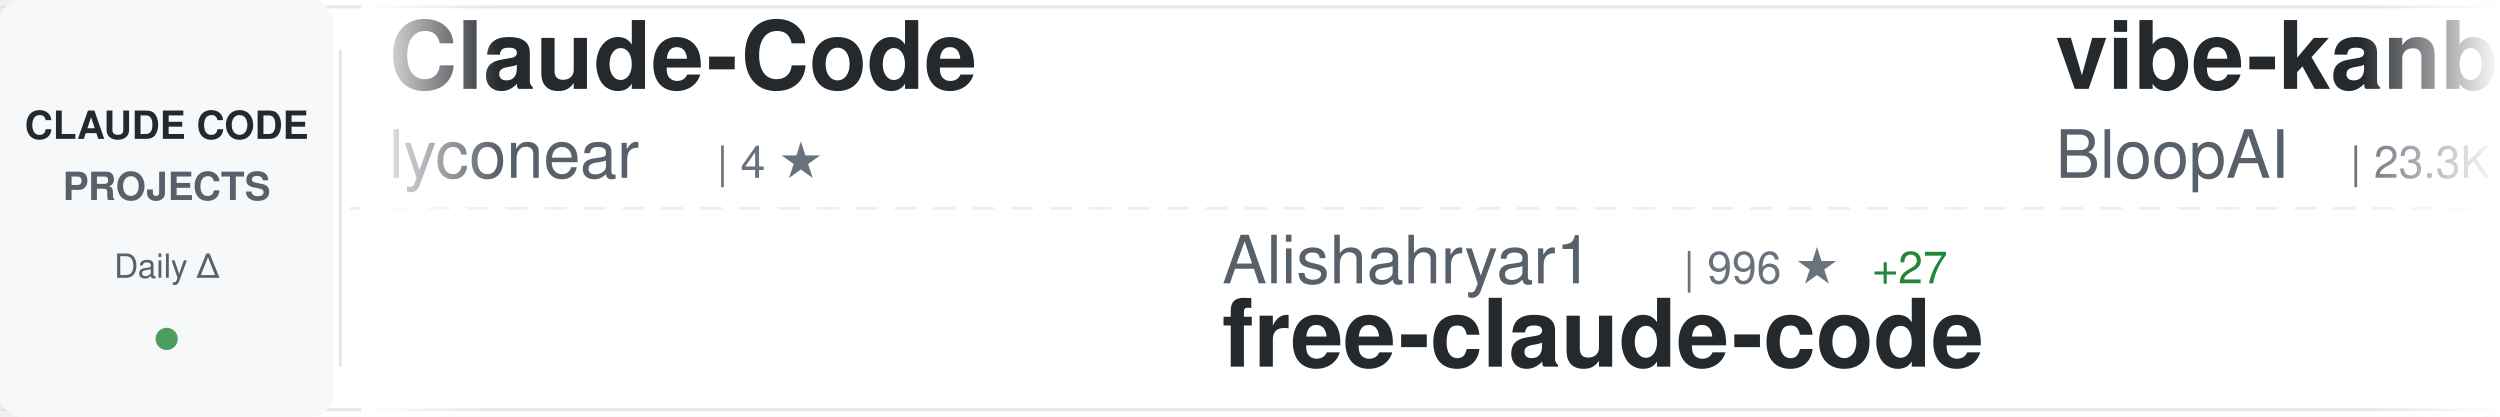
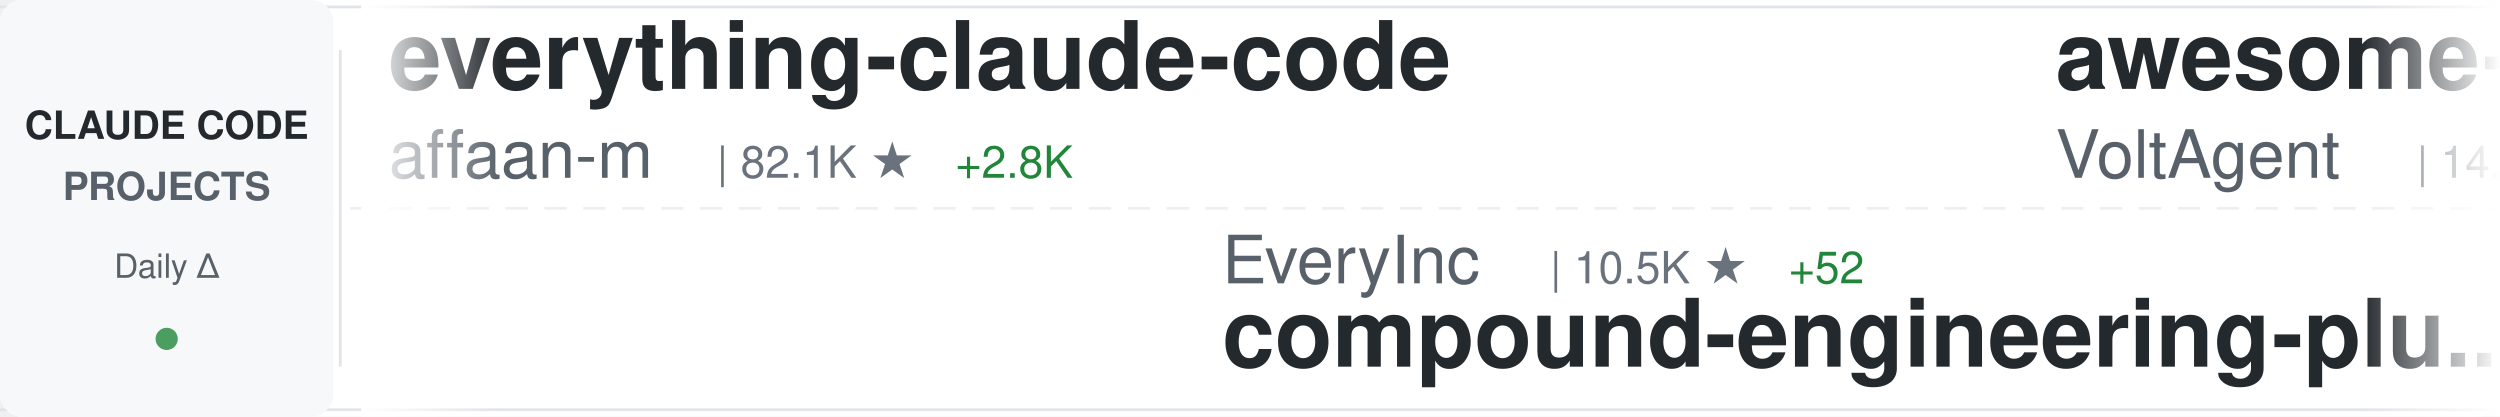
<svg xmlns="http://www.w3.org/2000/svg" width="900" height="150">
  <defs>
    <linearGradient id="awesomeLeftFade" x1="0%" y1="0%" x2="100%" y2="0%">
      <stop offset="0%" style="stop-color:#ffffff;stop-opacity:1" />
      <stop offset="100%" style="stop-color:#ffffff;stop-opacity:0" />
    </linearGradient>
    <linearGradient id="awesomeRightFade" x1="0%" y1="0%" x2="100%" y2="0%">
      <stop offset="0%" style="stop-color:#ffffff;stop-opacity:0" />
      <stop offset="100%" style="stop-color:#ffffff;stop-opacity:1" />
    </linearGradient>
  </defs>
  <rect width="900" height="150" fill="#ffffff" rx="8" />
  <rect x="0" y="2" width="900" height="1" fill="#e1e4e8" />
  <rect x="0" y="147" width="900" height="1" fill="#e1e4e8" />
  <line x1="0" y1="75" x2="900" y2="75" stroke="#e1e4e8" stroke-width="1" stroke-dasharray="8 6" opacity="0.6" />
  <rect x="0" y="0" width="120" height="150" fill="#f6f8fa" rx="8" />
  <text x="60" y="50" font-family="-apple-system, BlinkMacSystemFont, 'Segoe UI', Helvetica, Arial, sans-serif" font-size="14" font-weight="600" fill="#24292e" text-anchor="middle">CLAUDE CODE</text>
  <text x="60" y="72" font-family="-apple-system, BlinkMacSystemFont, 'Segoe UI', Helvetica, Arial, sans-serif" font-size="14" font-weight="600" fill="#586069" text-anchor="middle">PROJECTS</text>
  <text x="60" y="100" font-family="-apple-system, BlinkMacSystemFont, 'Segoe UI', Helvetica, Arial, sans-serif" font-size="12" font-weight="500" fill="#586069" text-anchor="middle">Daily Δ</text>
  <circle cx="60" cy="122" r="4" fill="#22863a" opacity="0.8" />
  <rect x="122" y="18" width="1" height="114" fill="#e1e4e8" />
  <clipPath id="awesomeTickerClip">
    <rect x="130" y="0" width="770" height="150" />
  </clipPath>
  <g clip-path="url(#awesomeTickerClip)">
    <g id="awesomeTickerItems">
      <animateTransform attributeName="transform" attributeType="XML" type="translate" from="0 0" to="-3000 0" dur="54s" repeatCount="indefinite" />
      <g transform="translate(0, 0)">
-         <text x="140" y="32" font-family="-apple-system, BlinkMacSystemFont, 'Segoe UI', Helvetica, Arial, sans-serif" font-size="34" font-weight="600" fill="#24292e">Claude-Code</text>
-         <text x="140" y="64" font-family="-apple-system, BlinkMacSystemFont, 'Segoe UI', Helvetica, Arial, sans-serif" font-size="24" font-weight="400" fill="#586069">lyconear</text>
-         <text x="258" y="64" font-family="-apple-system, BlinkMacSystemFont, 'Segoe UI', Helvetica, Arial, sans-serif" font-size="16" font-weight="500" fill="#6a737d">| 4 ★</text>
+         <text x="140" y="32" font-family="-apple-system, BlinkMacSystemFont, 'Segoe UI', Helvetica, Arial, sans-serif" font-size="34" font-weight="600" fill="#24292e">everything-claude-code</text>
+         <text x="140" y="64" font-family="-apple-system, BlinkMacSystemFont, 'Segoe UI', Helvetica, Arial, sans-serif" font-size="24" font-weight="400" fill="#586069">affaan-m</text>
+         <text x="258" y="64" font-family="-apple-system, BlinkMacSystemFont, 'Segoe UI', Helvetica, Arial, sans-serif" font-size="16" font-weight="500" fill="#6a737d">| 82.1K ★</text>
+         <text x="344" y="64" font-family="-apple-system, BlinkMacSystemFont, 'Segoe UI', Helvetica, Arial, sans-serif" font-size="16" font-weight="500" fill="#22863a"> +2.8K</text>
      </g>
      <g transform="translate(300, 0)">
-         <text x="140" y="102" font-family="-apple-system, BlinkMacSystemFont, 'Segoe UI', Helvetica, Arial, sans-serif" font-size="24" font-weight="400" fill="#586069">Alishahryar1</text>
-         <text x="306" y="102" font-family="-apple-system, BlinkMacSystemFont, 'Segoe UI', Helvetica, Arial, sans-serif" font-size="16" font-weight="500" fill="#6a737d">| 996 ★</text>
-         <text x="374" y="102" font-family="-apple-system, BlinkMacSystemFont, 'Segoe UI', Helvetica, Arial, sans-serif" font-size="16" font-weight="500" fill="#22863a"> +27</text>
-         <text x="140" y="132" font-family="-apple-system, BlinkMacSystemFont, 'Segoe UI', Helvetica, Arial, sans-serif" font-size="34" font-weight="600" fill="#24292e">free-claude-code</text>
+         <text x="140" y="102" font-family="-apple-system, BlinkMacSystemFont, 'Segoe UI', Helvetica, Arial, sans-serif" font-size="24" font-weight="400" fill="#586069">EveryInc</text>
+         <text x="258" y="102" font-family="-apple-system, BlinkMacSystemFont, 'Segoe UI', Helvetica, Arial, sans-serif" font-size="16" font-weight="500" fill="#6a737d">| 10.5K ★</text>
+         <text x="344" y="102" font-family="-apple-system, BlinkMacSystemFont, 'Segoe UI', Helvetica, Arial, sans-serif" font-size="16" font-weight="500" fill="#22863a"> +52</text>
+         <text x="140" y="132" font-family="-apple-system, BlinkMacSystemFont, 'Segoe UI', Helvetica, Arial, sans-serif" font-size="34" font-weight="600" fill="#24292e">compound-engineering-plu...</text>
      </g>
      <g transform="translate(600, 0)">
-         <text x="140" y="32" font-family="-apple-system, BlinkMacSystemFont, 'Segoe UI', Helvetica, Arial, sans-serif" font-size="34" font-weight="600" fill="#24292e">vibe-kanban</text>
-         <text x="140" y="64" font-family="-apple-system, BlinkMacSystemFont, 'Segoe UI', Helvetica, Arial, sans-serif" font-size="24" font-weight="400" fill="#586069">BloopAI</text>
-         <text x="246" y="64" font-family="-apple-system, BlinkMacSystemFont, 'Segoe UI', Helvetica, Arial, sans-serif" font-size="16" font-weight="500" fill="#6a737d">| 23.3K ★</text>
-         <text x="332" y="64" font-family="-apple-system, BlinkMacSystemFont, 'Segoe UI', Helvetica, Arial, sans-serif" font-size="16" font-weight="500" fill="#22863a"> +67</text>
+         <text x="140" y="32" font-family="-apple-system, BlinkMacSystemFont, 'Segoe UI', Helvetica, Arial, sans-serif" font-size="34" font-weight="600" fill="#24292e">awesome-claude-code-suba...</text>
+         <text x="140" y="64" font-family="-apple-system, BlinkMacSystemFont, 'Segoe UI', Helvetica, Arial, sans-serif" font-size="24" font-weight="400" fill="#586069">VoltAgent</text>
+         <text x="270" y="64" font-family="-apple-system, BlinkMacSystemFont, 'Segoe UI', Helvetica, Arial, sans-serif" font-size="16" font-weight="500" fill="#6a737d">| 14.1K ★</text>
+         <text x="356" y="64" font-family="-apple-system, BlinkMacSystemFont, 'Segoe UI', Helvetica, Arial, sans-serif" font-size="16" font-weight="500" fill="#22863a"> +121</text>
      </g>
      <g transform="translate(900, 0)">
-         <text x="140" y="102" font-family="-apple-system, BlinkMacSystemFont, 'Segoe UI', Helvetica, Arial, sans-serif" font-size="24" font-weight="400" fill="#586069">diet103</text>
-         <text x="246" y="102" font-family="-apple-system, BlinkMacSystemFont, 'Segoe UI', Helvetica, Arial, sans-serif" font-size="16" font-weight="500" fill="#6a737d">| 9.3K ★</text>
-         <text x="323" y="102" font-family="-apple-system, BlinkMacSystemFont, 'Segoe UI', Helvetica, Arial, sans-serif" font-size="16" font-weight="500" fill="#22863a"> +12</text>
-         <text x="140" y="132" font-family="-apple-system, BlinkMacSystemFont, 'Segoe UI', Helvetica, Arial, sans-serif" font-size="34" font-weight="600" fill="#24292e">claude-code-infrastructu...</text>
+         <text x="140" y="102" font-family="-apple-system, BlinkMacSystemFont, 'Segoe UI', Helvetica, Arial, sans-serif" font-size="24" font-weight="400" fill="#586069">kepano</text>
+         <text x="234" y="102" font-family="-apple-system, BlinkMacSystemFont, 'Segoe UI', Helvetica, Arial, sans-serif" font-size="16" font-weight="500" fill="#6a737d">| 14.5K ★</text>
+         <text x="320" y="102" font-family="-apple-system, BlinkMacSystemFont, 'Segoe UI', Helvetica, Arial, sans-serif" font-size="16" font-weight="500" fill="#22863a"> +241</text>
+         <text x="140" y="132" font-family="-apple-system, BlinkMacSystemFont, 'Segoe UI', Helvetica, Arial, sans-serif" font-size="34" font-weight="600" fill="#24292e">obsidian-skills</text>
      </g>
      <g transform="translate(1200, 0)">
-         <text x="140" y="32" font-family="-apple-system, BlinkMacSystemFont, 'Segoe UI', Helvetica, Arial, sans-serif" font-size="34" font-weight="600" fill="#24292e">claude-code-system-promp...</text>
-         <text x="140" y="64" font-family="-apple-system, BlinkMacSystemFont, 'Segoe UI', Helvetica, Arial, sans-serif" font-size="24" font-weight="400" fill="#586069">Piebald-AI</text>
-         <text x="282" y="64" font-family="-apple-system, BlinkMacSystemFont, 'Segoe UI', Helvetica, Arial, sans-serif" font-size="16" font-weight="500" fill="#6a737d">| 6.0K ★</text>
-         <text x="359" y="64" font-family="-apple-system, BlinkMacSystemFont, 'Segoe UI', Helvetica, Arial, sans-serif" font-size="16" font-weight="500" fill="#22863a"> +57</text>
+         <text x="140" y="32" font-family="-apple-system, BlinkMacSystemFont, 'Segoe UI', Helvetica, Arial, sans-serif" font-size="34" font-weight="600" fill="#24292e">claude-code-docs</text>
+         <text x="140" y="64" font-family="-apple-system, BlinkMacSystemFont, 'Segoe UI', Helvetica, Arial, sans-serif" font-size="24" font-weight="400" fill="#586069">ericbuess</text>
+         <text x="270" y="64" font-family="-apple-system, BlinkMacSystemFont, 'Segoe UI', Helvetica, Arial, sans-serif" font-size="16" font-weight="500" fill="#6a737d">| 737 ★</text>
+         <text x="338" y="64" font-family="-apple-system, BlinkMacSystemFont, 'Segoe UI', Helvetica, Arial, sans-serif" font-size="16" font-weight="500" fill="#22863a"> +2</text>
      </g>
      <g transform="translate(1500, 0)">
-         <text x="140" y="102" font-family="-apple-system, BlinkMacSystemFont, 'Segoe UI', Helvetica, Arial, sans-serif" font-size="24" font-weight="400" fill="#586069">alirezarezvani</text>
-         <text x="330" y="102" font-family="-apple-system, BlinkMacSystemFont, 'Segoe UI', Helvetica, Arial, sans-serif" font-size="16" font-weight="500" fill="#6a737d">| 5.4K ★</text>
-         <text x="407" y="102" font-family="-apple-system, BlinkMacSystemFont, 'Segoe UI', Helvetica, Arial, sans-serif" font-size="16" font-weight="500" fill="#22863a"> +143</text>
-         <text x="140" y="132" font-family="-apple-system, BlinkMacSystemFont, 'Segoe UI', Helvetica, Arial, sans-serif" font-size="34" font-weight="600" fill="#24292e">claude-skills</text>
+         <text x="140" y="102" font-family="-apple-system, BlinkMacSystemFont, 'Segoe UI', Helvetica, Arial, sans-serif" font-size="24" font-weight="400" fill="#586069">musistudio</text>
+         <text x="282" y="102" font-family="-apple-system, BlinkMacSystemFont, 'Segoe UI', Helvetica, Arial, sans-serif" font-size="16" font-weight="500" fill="#6a737d">| 29.8K ★</text>
+         <text x="368" y="102" font-family="-apple-system, BlinkMacSystemFont, 'Segoe UI', Helvetica, Arial, sans-serif" font-size="16" font-weight="500" fill="#22863a"> +98</text>
+         <text x="140" y="132" font-family="-apple-system, BlinkMacSystemFont, 'Segoe UI', Helvetica, Arial, sans-serif" font-size="34" font-weight="600" fill="#24292e">claude-code-router</text>
      </g>
      <g transform="translate(1800, 0)">
-         <text x="140" y="32" font-family="-apple-system, BlinkMacSystemFont, 'Segoe UI', Helvetica, Arial, sans-serif" font-size="34" font-weight="600" fill="#24292e">Auto-claude-code-researc...</text>
-         <text x="140" y="64" font-family="-apple-system, BlinkMacSystemFont, 'Segoe UI', Helvetica, Arial, sans-serif" font-size="24" font-weight="400" fill="#586069">wanshuiyin</text>
-         <text x="282" y="64" font-family="-apple-system, BlinkMacSystemFont, 'Segoe UI', Helvetica, Arial, sans-serif" font-size="16" font-weight="500" fill="#6a737d">| 1.8K ★</text>
-         <text x="359" y="64" font-family="-apple-system, BlinkMacSystemFont, 'Segoe UI', Helvetica, Arial, sans-serif" font-size="16" font-weight="500" fill="#22863a"> +331</text>
+         <text x="140" y="32" font-family="-apple-system, BlinkMacSystemFont, 'Segoe UI', Helvetica, Arial, sans-serif" font-size="34" font-weight="600" fill="#24292e">pi-vs-claude-code</text>
+         <text x="140" y="64" font-family="-apple-system, BlinkMacSystemFont, 'Segoe UI', Helvetica, Arial, sans-serif" font-size="24" font-weight="400" fill="#586069">disler</text>
+         <text x="234" y="64" font-family="-apple-system, BlinkMacSystemFont, 'Segoe UI', Helvetica, Arial, sans-serif" font-size="16" font-weight="500" fill="#6a737d">| 488 ★</text>
+         <text x="302" y="64" font-family="-apple-system, BlinkMacSystemFont, 'Segoe UI', Helvetica, Arial, sans-serif" font-size="16" font-weight="500" fill="#22863a"> +12</text>
      </g>
      <g transform="translate(2100, 0)">
-         <text x="140" y="102" font-family="-apple-system, BlinkMacSystemFont, 'Segoe UI', Helvetica, Arial, sans-serif" font-size="24" font-weight="400" fill="#586069">ericbuess</text>
-         <text x="270" y="102" font-family="-apple-system, BlinkMacSystemFont, 'Segoe UI', Helvetica, Arial, sans-serif" font-size="16" font-weight="500" fill="#6a737d">| 737 ★</text>
-         <text x="338" y="102" font-family="-apple-system, BlinkMacSystemFont, 'Segoe UI', Helvetica, Arial, sans-serif" font-size="16" font-weight="500" fill="#22863a"> +4</text>
-         <text x="140" y="132" font-family="-apple-system, BlinkMacSystemFont, 'Segoe UI', Helvetica, Arial, sans-serif" font-size="34" font-weight="600" fill="#24292e">claude-code-docs</text>
+         <text x="140" y="102" font-family="-apple-system, BlinkMacSystemFont, 'Segoe UI', Helvetica, Arial, sans-serif" font-size="24" font-weight="400" fill="#586069">jarrodwatts</text>
+         <text x="294" y="102" font-family="-apple-system, BlinkMacSystemFont, 'Segoe UI', Helvetica, Arial, sans-serif" font-size="16" font-weight="500" fill="#6a737d">| 976 ★</text>
+         <text x="140" y="132" font-family="-apple-system, BlinkMacSystemFont, 'Segoe UI', Helvetica, Arial, sans-serif" font-size="34" font-weight="600" fill="#24292e">claude-code-config</text>
      </g>
      <g transform="translate(2400, 0)">
-         <text x="140" y="32" font-family="-apple-system, BlinkMacSystemFont, 'Segoe UI', Helvetica, Arial, sans-serif" font-size="34" font-weight="600" fill="#24292e">oh-my-claudecode</text>
-         <text x="140" y="64" font-family="-apple-system, BlinkMacSystemFont, 'Segoe UI', Helvetica, Arial, sans-serif" font-size="24" font-weight="400" fill="#586069">Yeachan-Heo</text>
-         <text x="294" y="64" font-family="-apple-system, BlinkMacSystemFont, 'Segoe UI', Helvetica, Arial, sans-serif" font-size="16" font-weight="500" fill="#6a737d">| 10.0K ★</text>
-         <text x="380" y="64" font-family="-apple-system, BlinkMacSystemFont, 'Segoe UI', Helvetica, Arial, sans-serif" font-size="16" font-weight="500" fill="#22863a"> +163</text>
+         <text x="140" y="32" font-family="-apple-system, BlinkMacSystemFont, 'Segoe UI', Helvetica, Arial, sans-serif" font-size="34" font-weight="600" fill="#24292e">claude-code</text>
+         <text x="140" y="64" font-family="-apple-system, BlinkMacSystemFont, 'Segoe UI', Helvetica, Arial, sans-serif" font-size="24" font-weight="400" fill="#586069">MadAppGang</text>
+         <text x="282" y="64" font-family="-apple-system, BlinkMacSystemFont, 'Segoe UI', Helvetica, Arial, sans-serif" font-size="16" font-weight="500" fill="#6a737d">| 245 ★</text>
      </g>
      <g transform="translate(2700, 0)">
-         <text x="140" y="102" font-family="-apple-system, BlinkMacSystemFont, 'Segoe UI', Helvetica, Arial, sans-serif" font-size="24" font-weight="400" fill="#586069">Cranot</text>
-         <text x="234" y="102" font-family="-apple-system, BlinkMacSystemFont, 'Segoe UI', Helvetica, Arial, sans-serif" font-size="16" font-weight="500" fill="#6a737d">| 2.5K ★</text>
-         <text x="311" y="102" font-family="-apple-system, BlinkMacSystemFont, 'Segoe UI', Helvetica, Arial, sans-serif" font-size="16" font-weight="500" fill="#22863a"> +5</text>
-         <text x="140" y="132" font-family="-apple-system, BlinkMacSystemFont, 'Segoe UI', Helvetica, Arial, sans-serif" font-size="34" font-weight="600" fill="#24292e">claude-code-guide</text>
+         <text x="140" y="102" font-family="-apple-system, BlinkMacSystemFont, 'Segoe UI', Helvetica, Arial, sans-serif" font-size="24" font-weight="400" fill="#586069">BloopAI</text>
+         <text x="246" y="102" font-family="-apple-system, BlinkMacSystemFont, 'Segoe UI', Helvetica, Arial, sans-serif" font-size="16" font-weight="500" fill="#6a737d">| 23.3K ★</text>
+         <text x="332" y="102" font-family="-apple-system, BlinkMacSystemFont, 'Segoe UI', Helvetica, Arial, sans-serif" font-size="16" font-weight="500" fill="#22863a"> +65</text>
+         <text x="140" y="132" font-family="-apple-system, BlinkMacSystemFont, 'Segoe UI', Helvetica, Arial, sans-serif" font-size="34" font-weight="600" fill="#24292e">vibe-kanban</text>
      </g>
      <g transform="translate(3000, 0)">
-         <text x="140" y="32" font-family="-apple-system, BlinkMacSystemFont, 'Segoe UI', Helvetica, Arial, sans-serif" font-size="34" font-weight="600" fill="#24292e">Claude-Code</text>
-         <text x="140" y="64" font-family="-apple-system, BlinkMacSystemFont, 'Segoe UI', Helvetica, Arial, sans-serif" font-size="24" font-weight="400" fill="#586069">lyconear</text>
-         <text x="258" y="64" font-family="-apple-system, BlinkMacSystemFont, 'Segoe UI', Helvetica, Arial, sans-serif" font-size="16" font-weight="500" fill="#6a737d">| 4 ★</text>
+         <text x="140" y="32" font-family="-apple-system, BlinkMacSystemFont, 'Segoe UI', Helvetica, Arial, sans-serif" font-size="34" font-weight="600" fill="#24292e">everything-claude-code</text>
+         <text x="140" y="64" font-family="-apple-system, BlinkMacSystemFont, 'Segoe UI', Helvetica, Arial, sans-serif" font-size="24" font-weight="400" fill="#586069">affaan-m</text>
+         <text x="258" y="64" font-family="-apple-system, BlinkMacSystemFont, 'Segoe UI', Helvetica, Arial, sans-serif" font-size="16" font-weight="500" fill="#6a737d">| 82.1K ★</text>
+         <text x="344" y="64" font-family="-apple-system, BlinkMacSystemFont, 'Segoe UI', Helvetica, Arial, sans-serif" font-size="16" font-weight="500" fill="#22863a"> +2.8K</text>
      </g>
      <g transform="translate(3300, 0)">
-         <text x="140" y="102" font-family="-apple-system, BlinkMacSystemFont, 'Segoe UI', Helvetica, Arial, sans-serif" font-size="24" font-weight="400" fill="#586069">Alishahryar1</text>
-         <text x="306" y="102" font-family="-apple-system, BlinkMacSystemFont, 'Segoe UI', Helvetica, Arial, sans-serif" font-size="16" font-weight="500" fill="#6a737d">| 996 ★</text>
-         <text x="374" y="102" font-family="-apple-system, BlinkMacSystemFont, 'Segoe UI', Helvetica, Arial, sans-serif" font-size="16" font-weight="500" fill="#22863a"> +27</text>
-         <text x="140" y="132" font-family="-apple-system, BlinkMacSystemFont, 'Segoe UI', Helvetica, Arial, sans-serif" font-size="34" font-weight="600" fill="#24292e">free-claude-code</text>
+         <text x="140" y="102" font-family="-apple-system, BlinkMacSystemFont, 'Segoe UI', Helvetica, Arial, sans-serif" font-size="24" font-weight="400" fill="#586069">EveryInc</text>
+         <text x="258" y="102" font-family="-apple-system, BlinkMacSystemFont, 'Segoe UI', Helvetica, Arial, sans-serif" font-size="16" font-weight="500" fill="#6a737d">| 10.5K ★</text>
+         <text x="344" y="102" font-family="-apple-system, BlinkMacSystemFont, 'Segoe UI', Helvetica, Arial, sans-serif" font-size="16" font-weight="500" fill="#22863a"> +52</text>
+         <text x="140" y="132" font-family="-apple-system, BlinkMacSystemFont, 'Segoe UI', Helvetica, Arial, sans-serif" font-size="34" font-weight="600" fill="#24292e">compound-engineering-plu...</text>
      </g>
      <g transform="translate(3600, 0)">
-         <text x="140" y="32" font-family="-apple-system, BlinkMacSystemFont, 'Segoe UI', Helvetica, Arial, sans-serif" font-size="34" font-weight="600" fill="#24292e">vibe-kanban</text>
-         <text x="140" y="64" font-family="-apple-system, BlinkMacSystemFont, 'Segoe UI', Helvetica, Arial, sans-serif" font-size="24" font-weight="400" fill="#586069">BloopAI</text>
-         <text x="246" y="64" font-family="-apple-system, BlinkMacSystemFont, 'Segoe UI', Helvetica, Arial, sans-serif" font-size="16" font-weight="500" fill="#6a737d">| 23.3K ★</text>
-         <text x="332" y="64" font-family="-apple-system, BlinkMacSystemFont, 'Segoe UI', Helvetica, Arial, sans-serif" font-size="16" font-weight="500" fill="#22863a"> +67</text>
+         <text x="140" y="32" font-family="-apple-system, BlinkMacSystemFont, 'Segoe UI', Helvetica, Arial, sans-serif" font-size="34" font-weight="600" fill="#24292e">awesome-claude-code-suba...</text>
+         <text x="140" y="64" font-family="-apple-system, BlinkMacSystemFont, 'Segoe UI', Helvetica, Arial, sans-serif" font-size="24" font-weight="400" fill="#586069">VoltAgent</text>
+         <text x="270" y="64" font-family="-apple-system, BlinkMacSystemFont, 'Segoe UI', Helvetica, Arial, sans-serif" font-size="16" font-weight="500" fill="#6a737d">| 14.1K ★</text>
+         <text x="356" y="64" font-family="-apple-system, BlinkMacSystemFont, 'Segoe UI', Helvetica, Arial, sans-serif" font-size="16" font-weight="500" fill="#22863a"> +121</text>
      </g>
      <g transform="translate(3900, 0)">
-         <text x="140" y="102" font-family="-apple-system, BlinkMacSystemFont, 'Segoe UI', Helvetica, Arial, sans-serif" font-size="24" font-weight="400" fill="#586069">diet103</text>
-         <text x="246" y="102" font-family="-apple-system, BlinkMacSystemFont, 'Segoe UI', Helvetica, Arial, sans-serif" font-size="16" font-weight="500" fill="#6a737d">| 9.3K ★</text>
-         <text x="323" y="102" font-family="-apple-system, BlinkMacSystemFont, 'Segoe UI', Helvetica, Arial, sans-serif" font-size="16" font-weight="500" fill="#22863a"> +12</text>
-         <text x="140" y="132" font-family="-apple-system, BlinkMacSystemFont, 'Segoe UI', Helvetica, Arial, sans-serif" font-size="34" font-weight="600" fill="#24292e">claude-code-infrastructu...</text>
+         <text x="140" y="102" font-family="-apple-system, BlinkMacSystemFont, 'Segoe UI', Helvetica, Arial, sans-serif" font-size="24" font-weight="400" fill="#586069">kepano</text>
+         <text x="234" y="102" font-family="-apple-system, BlinkMacSystemFont, 'Segoe UI', Helvetica, Arial, sans-serif" font-size="16" font-weight="500" fill="#6a737d">| 14.5K ★</text>
+         <text x="320" y="102" font-family="-apple-system, BlinkMacSystemFont, 'Segoe UI', Helvetica, Arial, sans-serif" font-size="16" font-weight="500" fill="#22863a"> +241</text>
+         <text x="140" y="132" font-family="-apple-system, BlinkMacSystemFont, 'Segoe UI', Helvetica, Arial, sans-serif" font-size="34" font-weight="600" fill="#24292e">obsidian-skills</text>
      </g>
    </g>
  </g>
  <rect x="130" y="0" width="50" height="150" fill="url(#awesomeLeftFade)" />
  <rect x="850" y="0" width="50" height="150" fill="url(#awesomeRightFade)" />
</svg>
